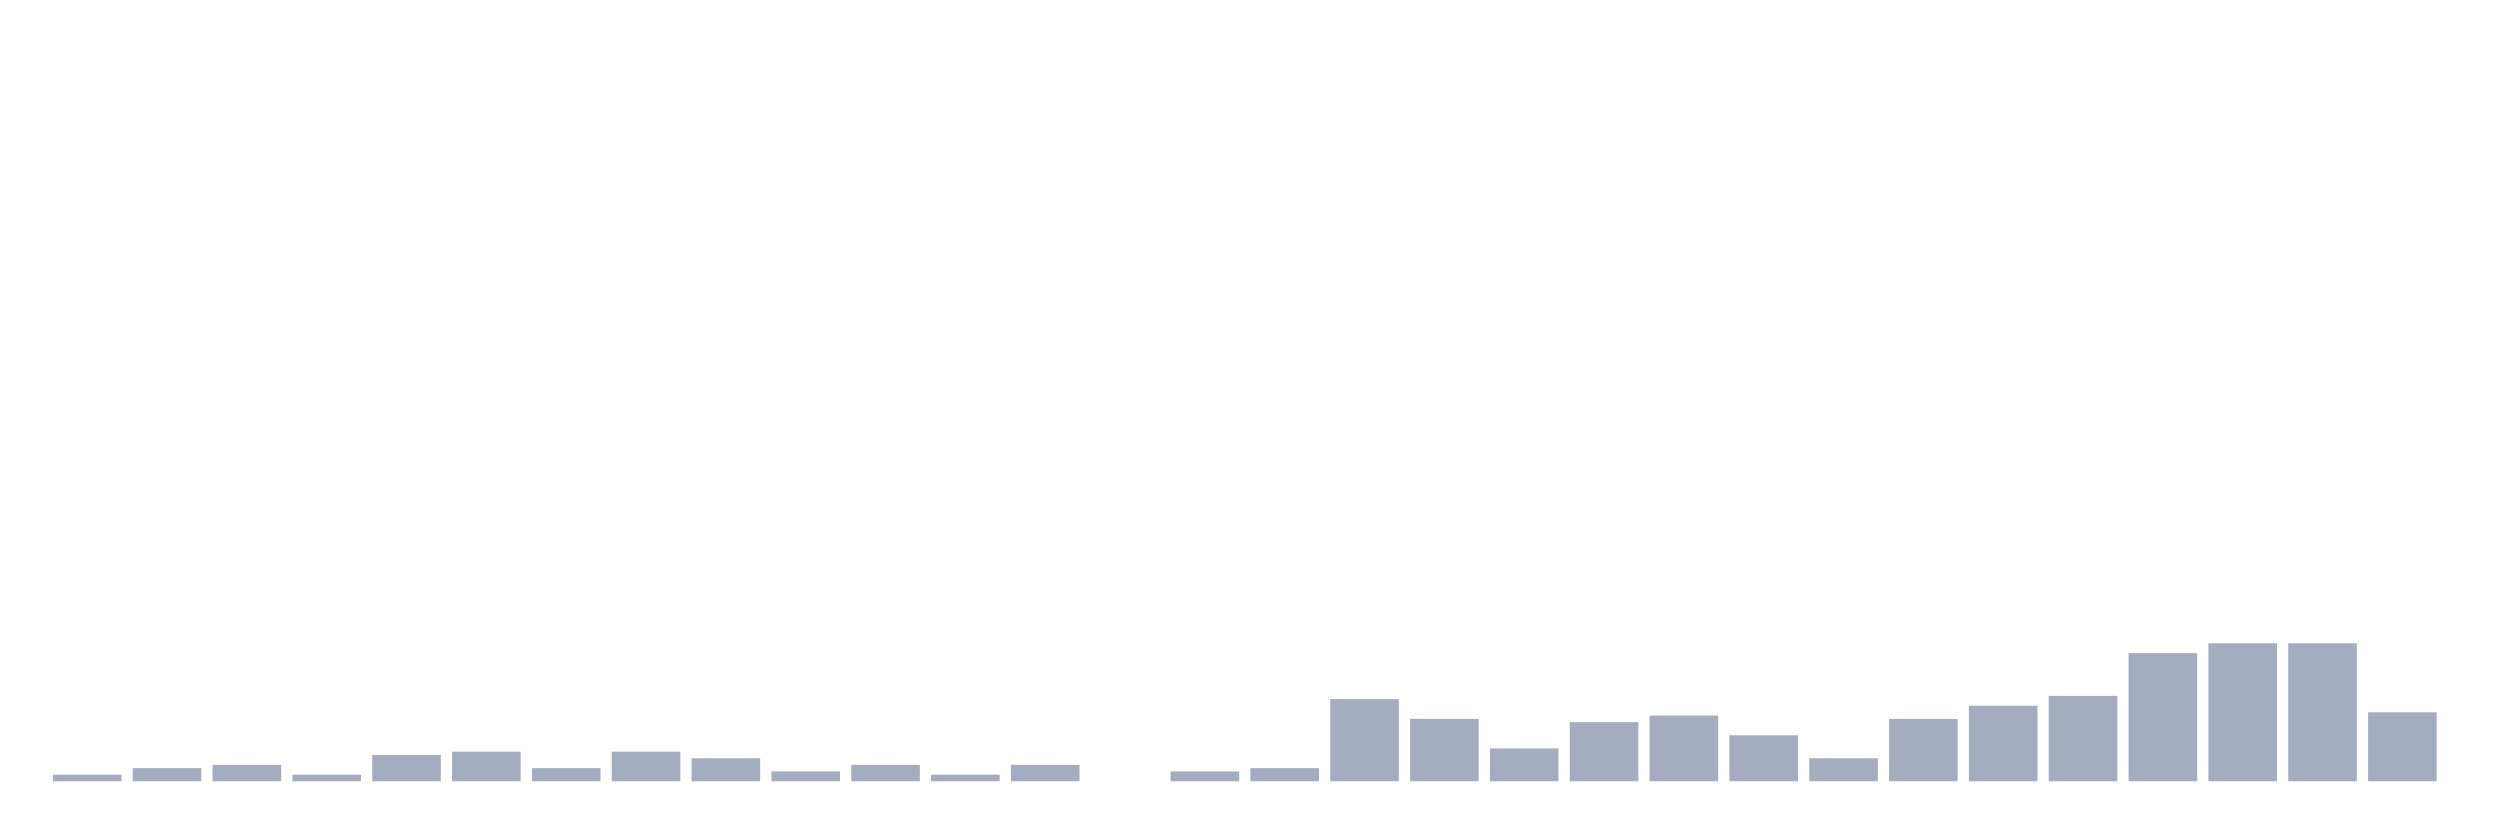
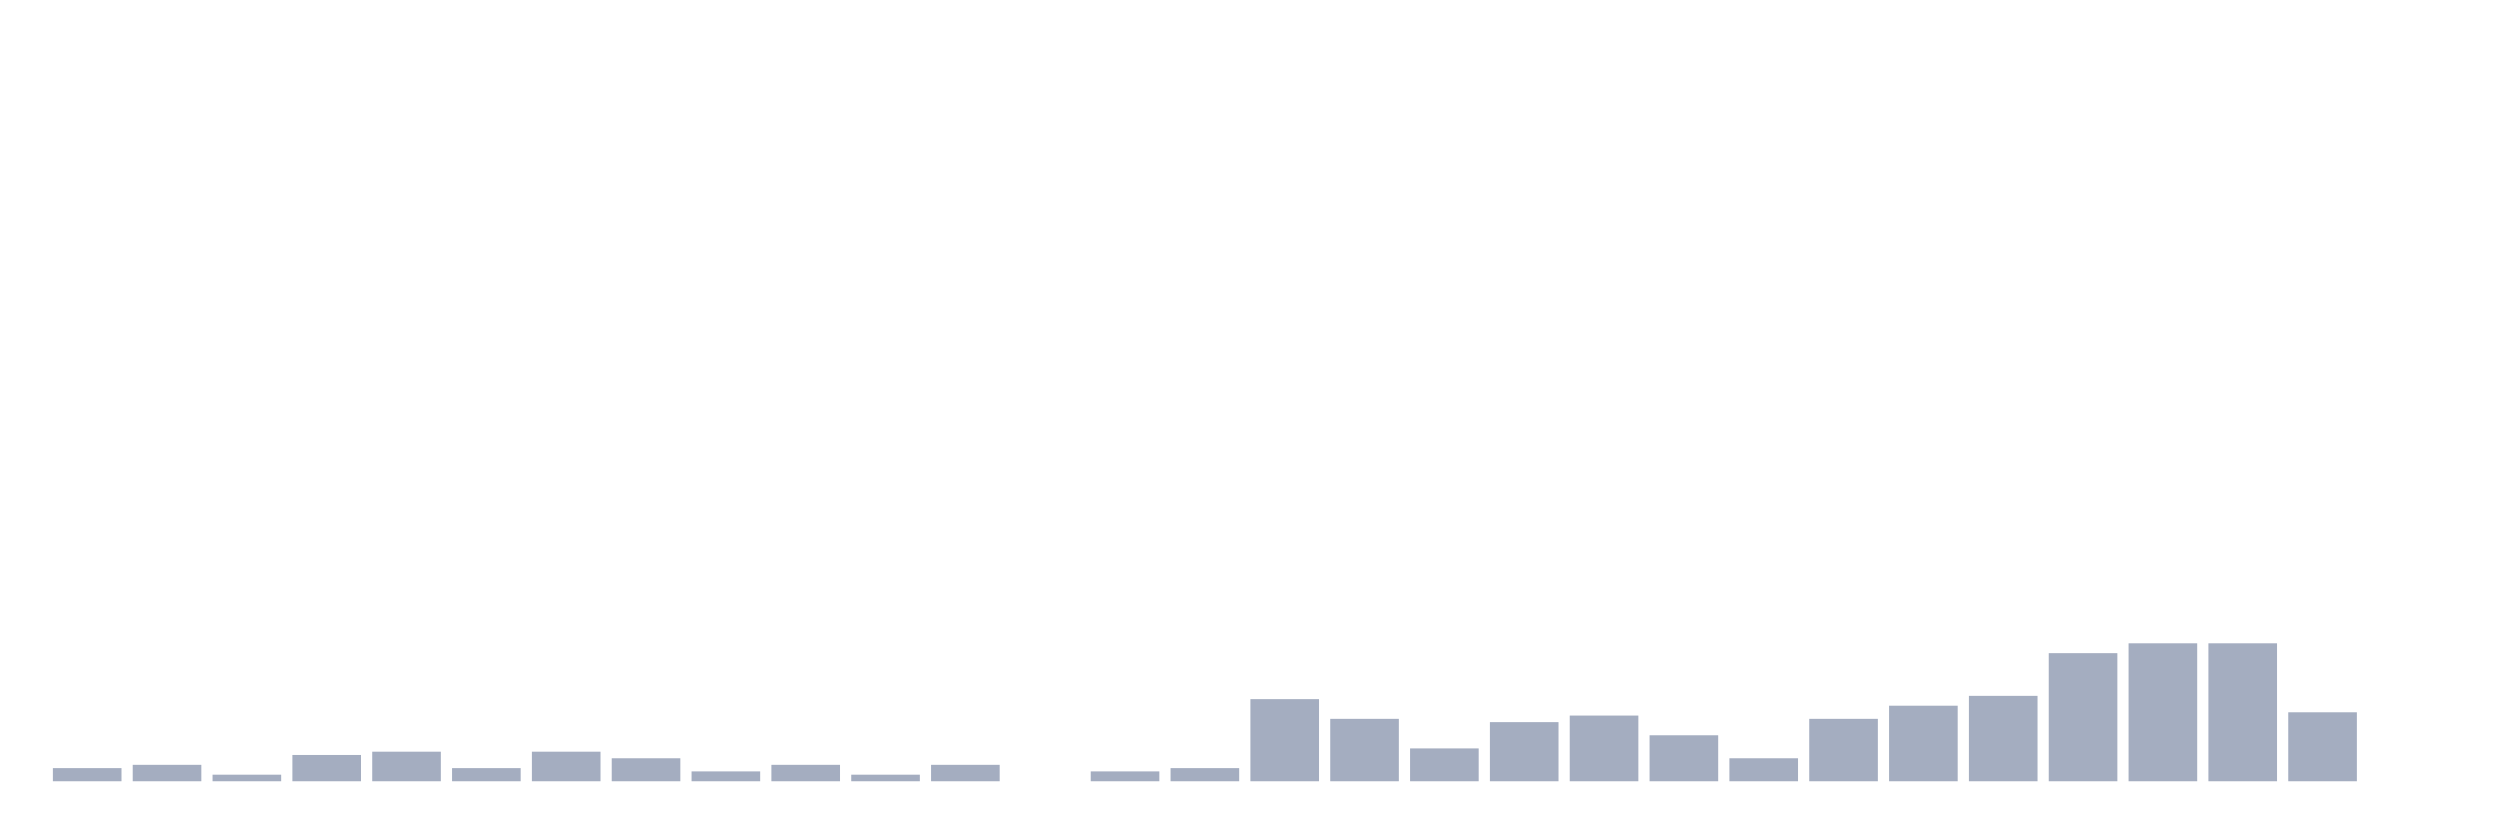
<svg xmlns="http://www.w3.org/2000/svg" viewBox="0 0 480 160">
  <g transform="translate(10,10)">
-     <rect class="bar" x="0.153" width="13.175" y="138.739" height="1.261" fill="rgb(164,173,192)" />
-     <rect class="bar" x="15.482" width="13.175" y="137.477" height="2.523" fill="rgb(164,173,192)" />
-     <rect class="bar" x="30.81" width="13.175" y="136.847" height="3.153" fill="rgb(164,173,192)" />
-     <rect class="bar" x="46.138" width="13.175" y="138.739" height="1.261" fill="rgb(164,173,192)" />
-     <rect class="bar" x="61.466" width="13.175" y="134.955" height="5.045" fill="rgb(164,173,192)" />
-     <rect class="bar" x="76.794" width="13.175" y="134.324" height="5.676" fill="rgb(164,173,192)" />
-     <rect class="bar" x="92.123" width="13.175" y="137.477" height="2.523" fill="rgb(164,173,192)" />
-     <rect class="bar" x="107.451" width="13.175" y="134.324" height="5.676" fill="rgb(164,173,192)" />
-     <rect class="bar" x="122.779" width="13.175" y="135.586" height="4.414" fill="rgb(164,173,192)" />
-     <rect class="bar" x="138.107" width="13.175" y="138.108" height="1.892" fill="rgb(164,173,192)" />
-     <rect class="bar" x="153.436" width="13.175" y="136.847" height="3.153" fill="rgb(164,173,192)" />
-     <rect class="bar" x="168.764" width="13.175" y="138.739" height="1.261" fill="rgb(164,173,192)" />
-     <rect class="bar" x="184.092" width="13.175" y="136.847" height="3.153" fill="rgb(164,173,192)" />
-     <rect class="bar" x="199.42" width="13.175" y="140" height="0" fill="rgb(164,173,192)" />
-     <rect class="bar" x="214.748" width="13.175" y="138.108" height="1.892" fill="rgb(164,173,192)" />
-     <rect class="bar" x="230.077" width="13.175" y="137.477" height="2.523" fill="rgb(164,173,192)" />
-     <rect class="bar" x="245.405" width="13.175" y="124.234" height="15.766" fill="rgb(164,173,192)" />
-     <rect class="bar" x="260.733" width="13.175" y="128.018" height="11.982" fill="rgb(164,173,192)" />
-     <rect class="bar" x="276.061" width="13.175" y="133.694" height="6.306" fill="rgb(164,173,192)" />
-     <rect class="bar" x="291.39" width="13.175" y="128.649" height="11.351" fill="rgb(164,173,192)" />
-     <rect class="bar" x="306.718" width="13.175" y="127.387" height="12.613" fill="rgb(164,173,192)" />
-     <rect class="bar" x="322.046" width="13.175" y="131.171" height="8.829" fill="rgb(164,173,192)" />
-     <rect class="bar" x="337.374" width="13.175" y="135.586" height="4.414" fill="rgb(164,173,192)" />
-     <rect class="bar" x="352.702" width="13.175" y="128.018" height="11.982" fill="rgb(164,173,192)" />
-     <rect class="bar" x="368.031" width="13.175" y="125.495" height="14.505" fill="rgb(164,173,192)" />
-     <rect class="bar" x="383.359" width="13.175" y="123.604" height="16.396" fill="rgb(164,173,192)" />
-     <rect class="bar" x="398.687" width="13.175" y="115.405" height="24.595" fill="rgb(164,173,192)" />
+     <rect class="bar" x="0.153" width="13.175" y="137.477" height="2.523" fill="rgb(164,173,192)" />
+     <rect class="bar" x="15.482" width="13.175" y="136.847" height="3.153" fill="rgb(164,173,192)" />
+     <rect class="bar" x="30.81" width="13.175" y="138.739" height="1.261" fill="rgb(164,173,192)" />
+     <rect class="bar" x="46.138" width="13.175" y="134.955" height="5.045" fill="rgb(164,173,192)" />
+     <rect class="bar" x="61.466" width="13.175" y="134.324" height="5.676" fill="rgb(164,173,192)" />
+     <rect class="bar" x="76.794" width="13.175" y="137.477" height="2.523" fill="rgb(164,173,192)" />
+     <rect class="bar" x="92.123" width="13.175" y="134.324" height="5.676" fill="rgb(164,173,192)" />
+     <rect class="bar" x="107.451" width="13.175" y="135.586" height="4.414" fill="rgb(164,173,192)" />
+     <rect class="bar" x="122.779" width="13.175" y="138.108" height="1.892" fill="rgb(164,173,192)" />
+     <rect class="bar" x="138.107" width="13.175" y="136.847" height="3.153" fill="rgb(164,173,192)" />
+     <rect class="bar" x="153.436" width="13.175" y="138.739" height="1.261" fill="rgb(164,173,192)" />
+     <rect class="bar" x="168.764" width="13.175" y="136.847" height="3.153" fill="rgb(164,173,192)" />
+     <rect class="bar" x="184.092" width="13.175" y="140" height="0" fill="rgb(164,173,192)" />
+     <rect class="bar" x="199.42" width="13.175" y="138.108" height="1.892" fill="rgb(164,173,192)" />
+     <rect class="bar" x="214.748" width="13.175" y="137.477" height="2.523" fill="rgb(164,173,192)" />
+     <rect class="bar" x="230.077" width="13.175" y="124.234" height="15.766" fill="rgb(164,173,192)" />
+     <rect class="bar" x="245.405" width="13.175" y="128.018" height="11.982" fill="rgb(164,173,192)" />
+     <rect class="bar" x="260.733" width="13.175" y="133.694" height="6.306" fill="rgb(164,173,192)" />
+     <rect class="bar" x="276.061" width="13.175" y="128.649" height="11.351" fill="rgb(164,173,192)" />
+     <rect class="bar" x="291.39" width="13.175" y="127.387" height="12.613" fill="rgb(164,173,192)" />
+     <rect class="bar" x="306.718" width="13.175" y="131.171" height="8.829" fill="rgb(164,173,192)" />
+     <rect class="bar" x="322.046" width="13.175" y="135.586" height="4.414" fill="rgb(164,173,192)" />
+     <rect class="bar" x="337.374" width="13.175" y="128.018" height="11.982" fill="rgb(164,173,192)" />
+     <rect class="bar" x="352.702" width="13.175" y="125.495" height="14.505" fill="rgb(164,173,192)" />
+     <rect class="bar" x="368.031" width="13.175" y="123.604" height="16.396" fill="rgb(164,173,192)" />
+     <rect class="bar" x="383.359" width="13.175" y="115.405" height="24.595" fill="rgb(164,173,192)" />
+     <rect class="bar" x="398.687" width="13.175" y="113.514" height="26.486" fill="rgb(164,173,192)" />
    <rect class="bar" x="414.015" width="13.175" y="113.514" height="26.486" fill="rgb(164,173,192)" />
-     <rect class="bar" x="429.344" width="13.175" y="113.514" height="26.486" fill="rgb(164,173,192)" />
-     <rect class="bar" x="444.672" width="13.175" y="126.757" height="13.243" fill="rgb(164,173,192)" />
+     <rect class="bar" x="429.344" width="13.175" y="126.757" height="13.243" fill="rgb(164,173,192)" />
+     <rect class="bar" x="444.672" width="13.175" y="140" height="0" fill="rgb(164,173,192)" />
  </g>
</svg>
